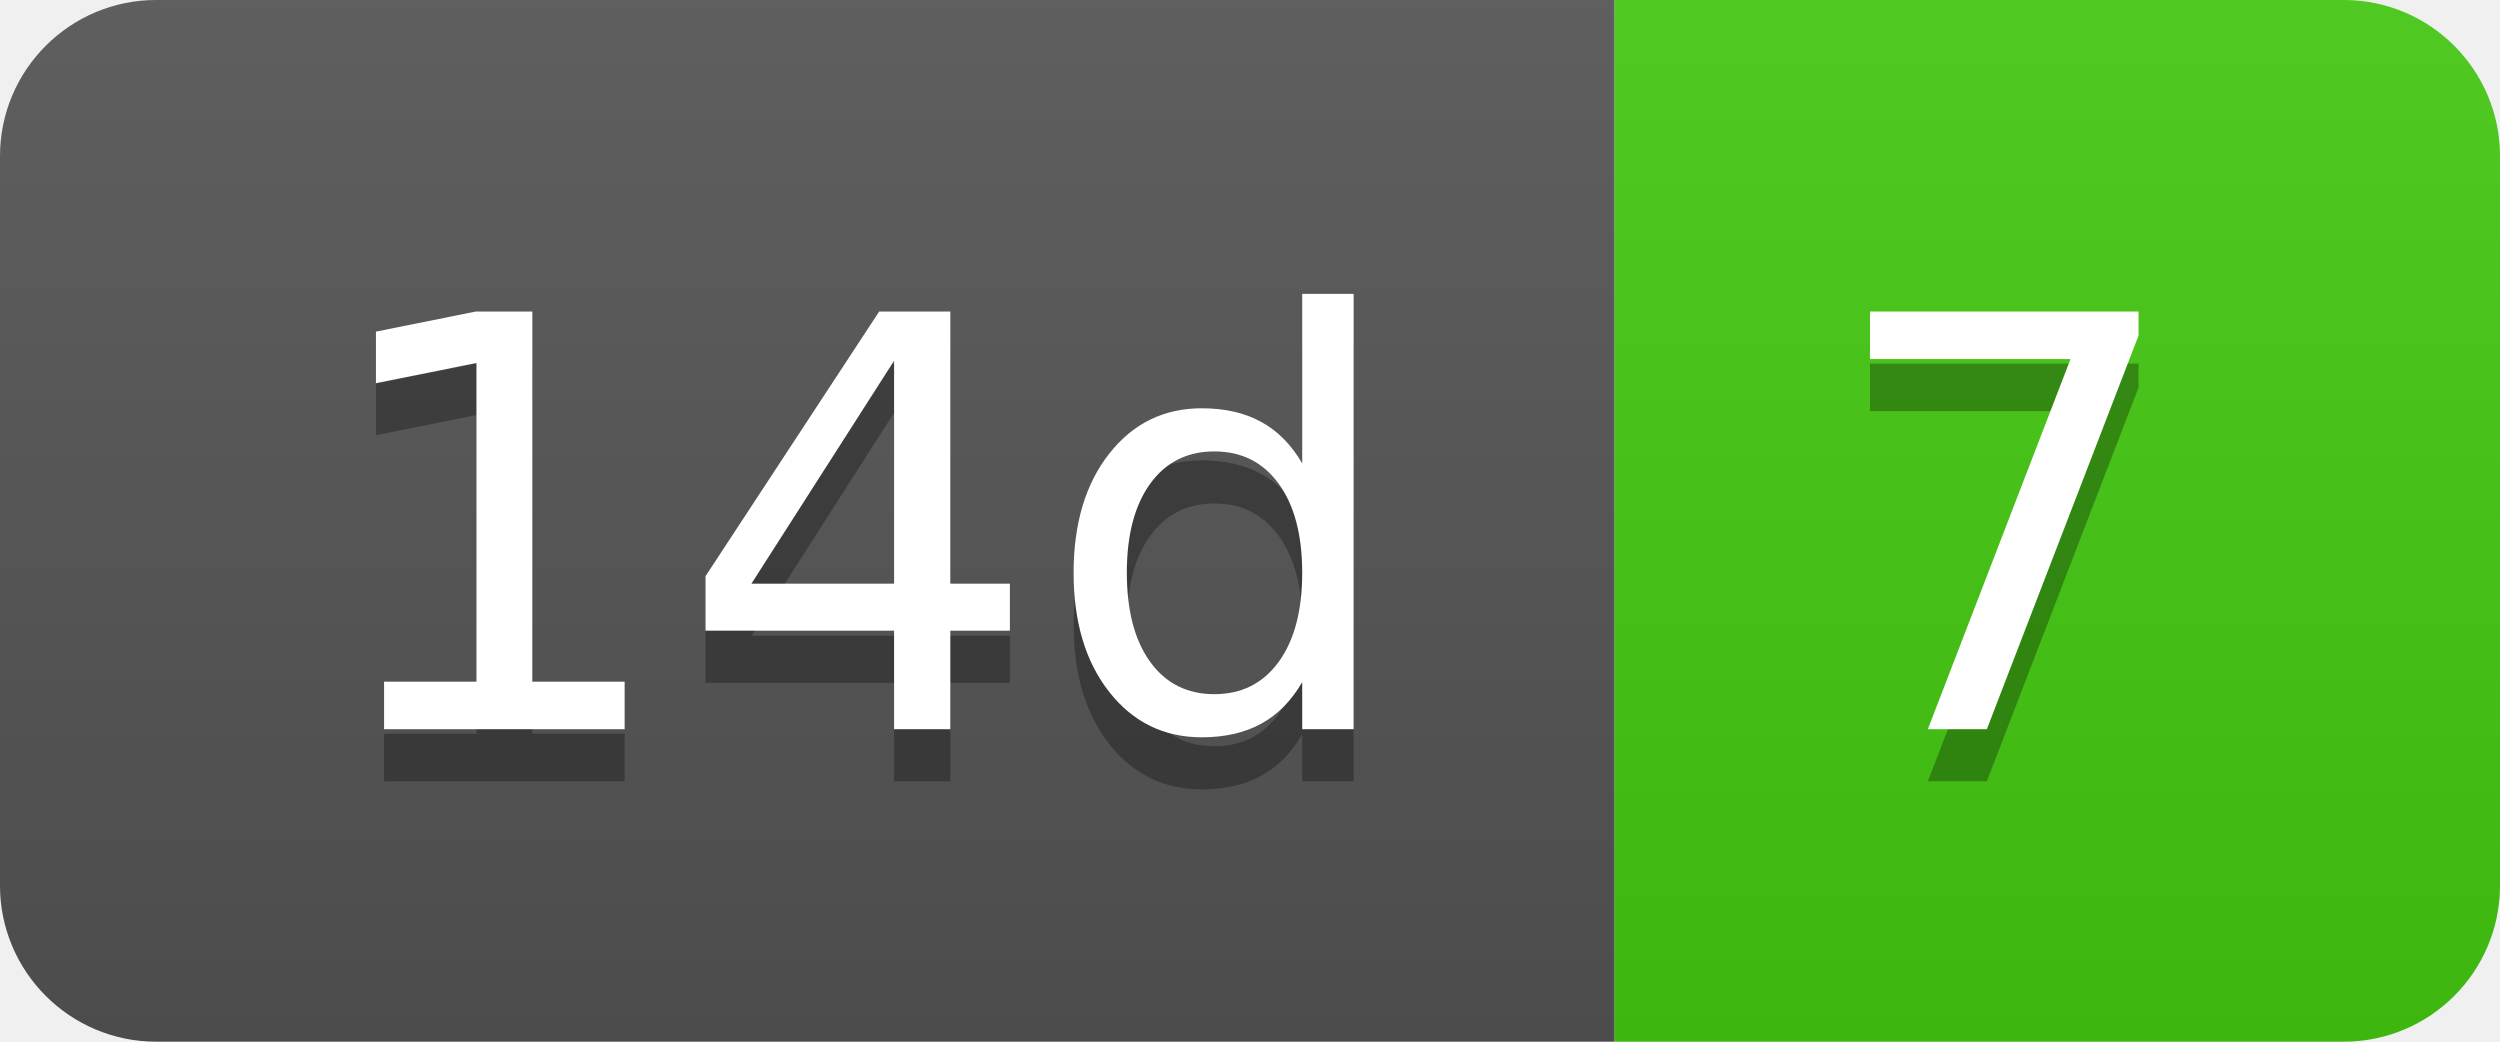
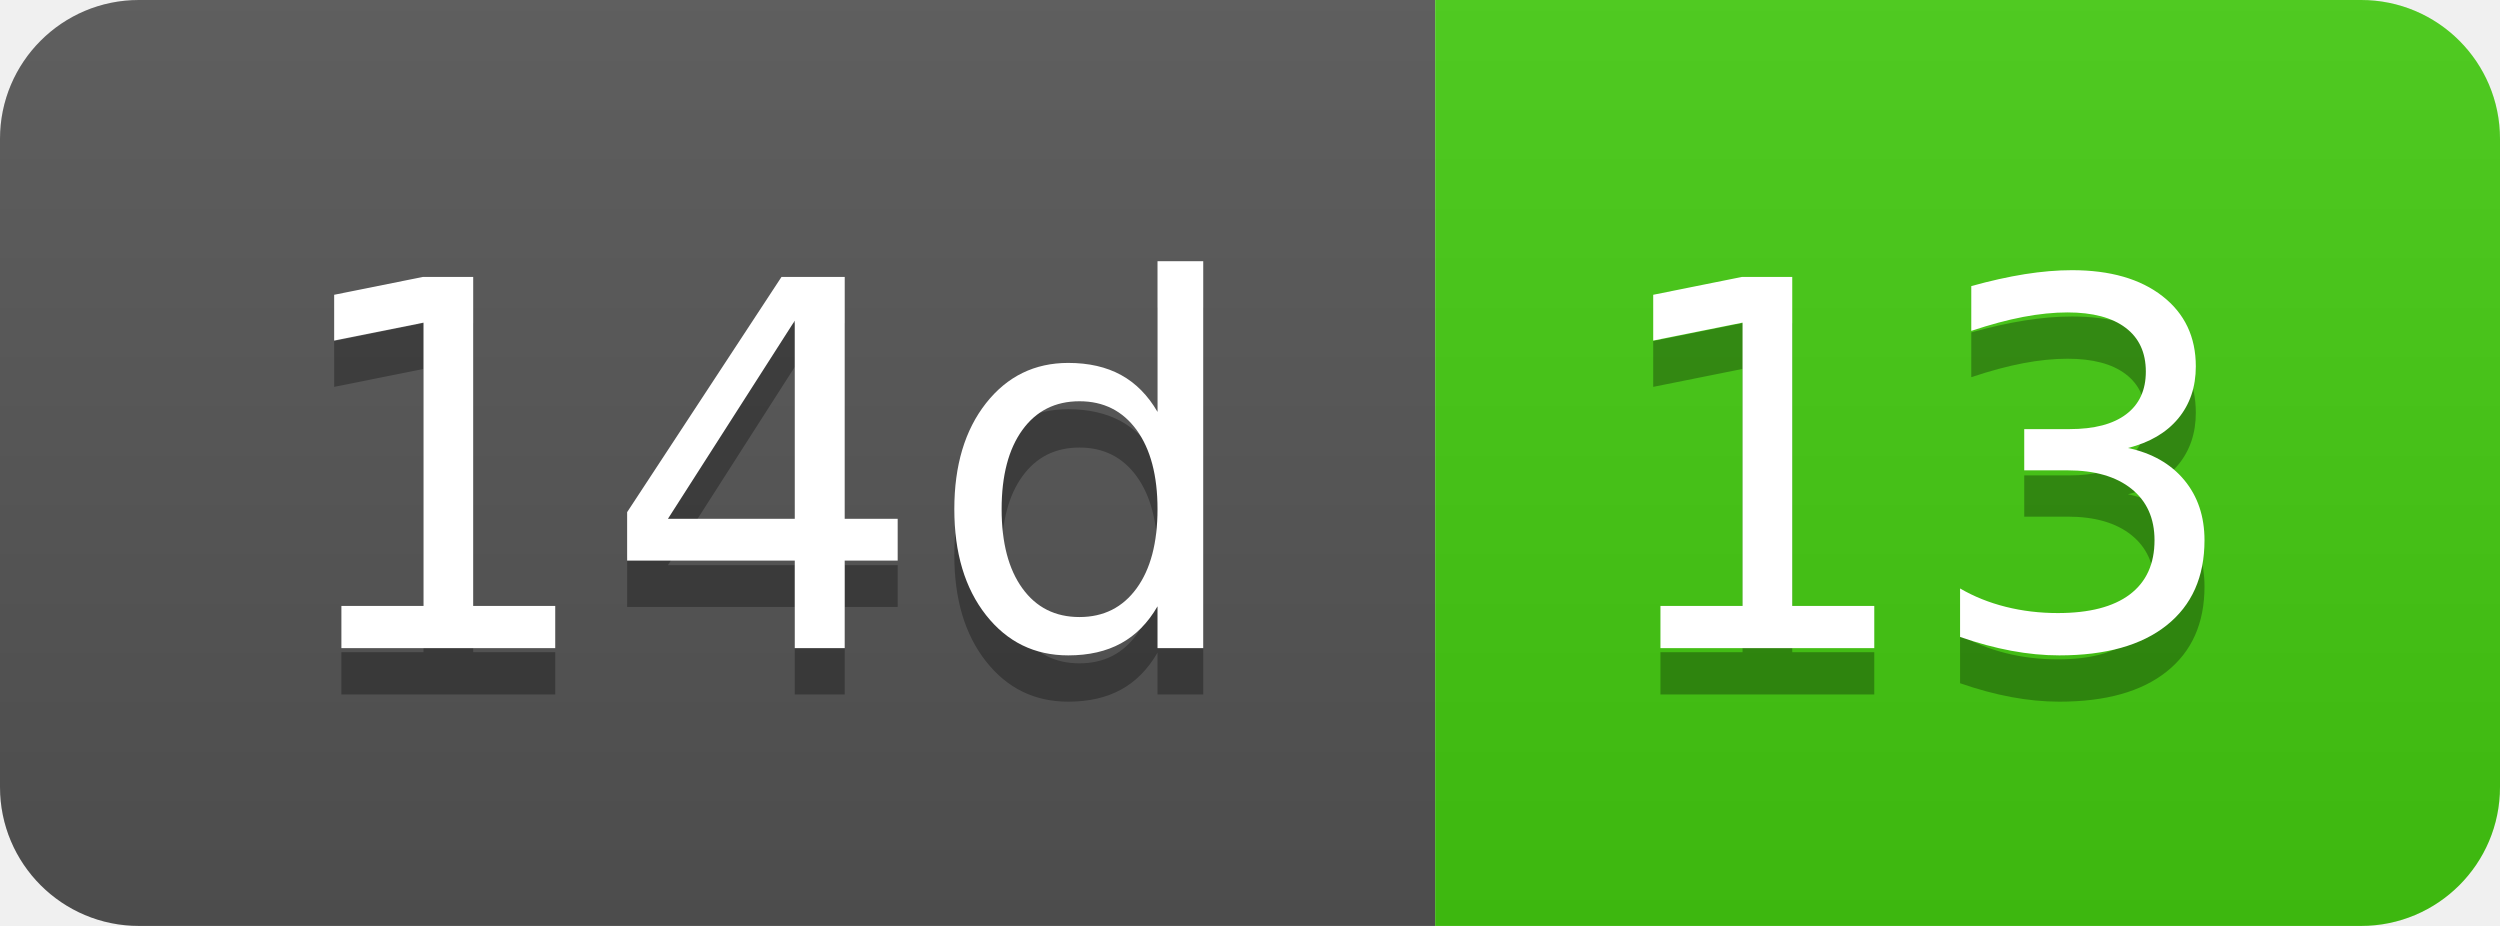
- <svg xmlns="http://www.w3.org/2000/svg" width="48" height="20" role="img" aria-label="14d: 7">
+ <svg xmlns="http://www.w3.org/2000/svg" width="54" height="20" role="img" aria-label="14d: 13">
  <linearGradient id="s" x2="0" y2="100%">
    <stop offset="0" stop-color="#bbb" stop-opacity=".1" />
    <stop offset="1" stop-opacity=".1" />
  </linearGradient>
  <clipPath id="r">
-     <rect width="48" height="20" rx="3" fill="#fff" />
+     <rect width="54" height="20" rx="3" fill="#fff" />
  </clipPath>
  <g clip-path="url(#r)">
    <rect width="31" height="20" fill="#555" />
-     <rect x="31" width="17" height="20" fill="#4c1" />
-     <rect width="48" height="20" fill="url(#s)" />
+     <rect x="31" width="23" height="20" fill="#4c1" />
+     <rect width="54" height="20" fill="url(#s)" />
  </g>
  <g fill="#fff" text-anchor="middle" font-family="Verdana,Geneva,DejaVu Sans,sans-serif" text-rendering="geometricPrecision" font-size="110">
    <text aria-hidden="true" x="165" y="150" fill="#010101" fill-opacity=".3" transform="scale(.1)" textLength="210">14d</text>
    <text x="165" y="140" transform="scale(.1)" fill="#fff" textLength="210">14d</text>
-     <text aria-hidden="true" x="385" y="150" fill="#010101" fill-opacity=".3" transform="scale(.1)" textLength="70">7</text>
-     <text x="385" y="140" transform="scale(.1)" fill="#fff" textLength="70">7</text>
+     <text aria-hidden="true" x="415" y="150" fill="#010101" fill-opacity=".3" transform="scale(.1)" textLength="130">13</text>
+     <text x="415" y="140" transform="scale(.1)" fill="#fff" textLength="130">13</text>
  </g>
</svg>
